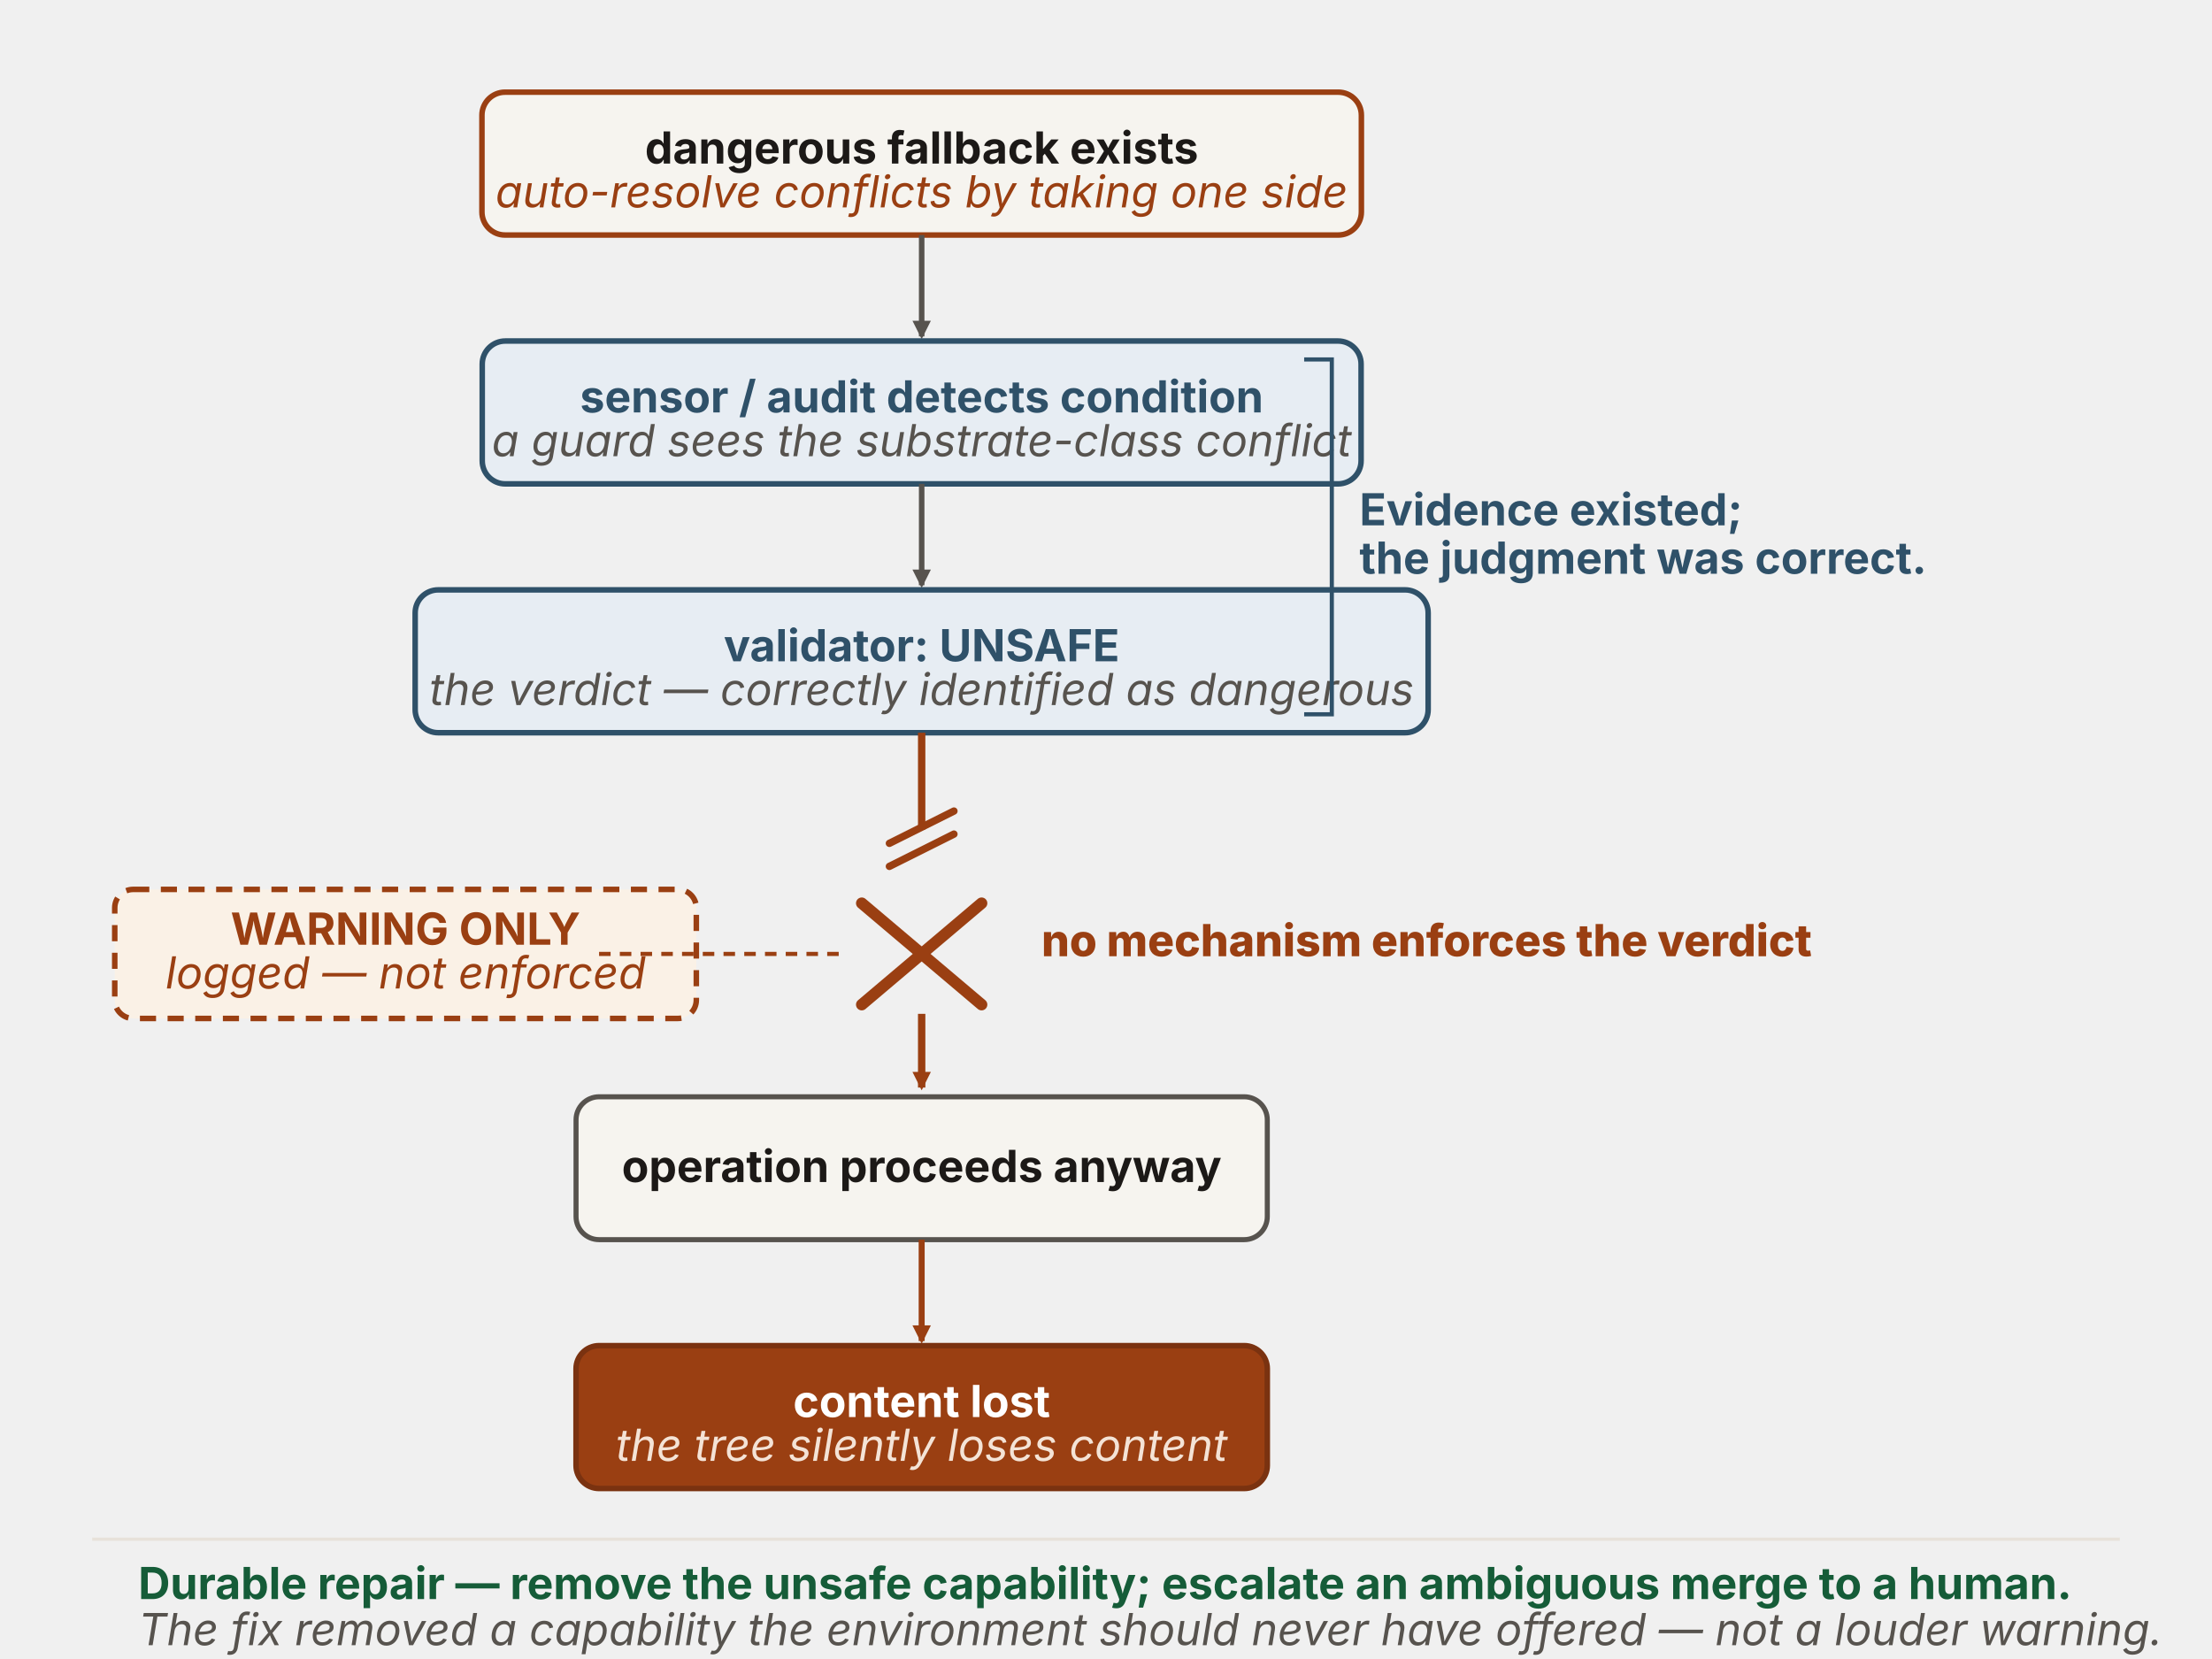
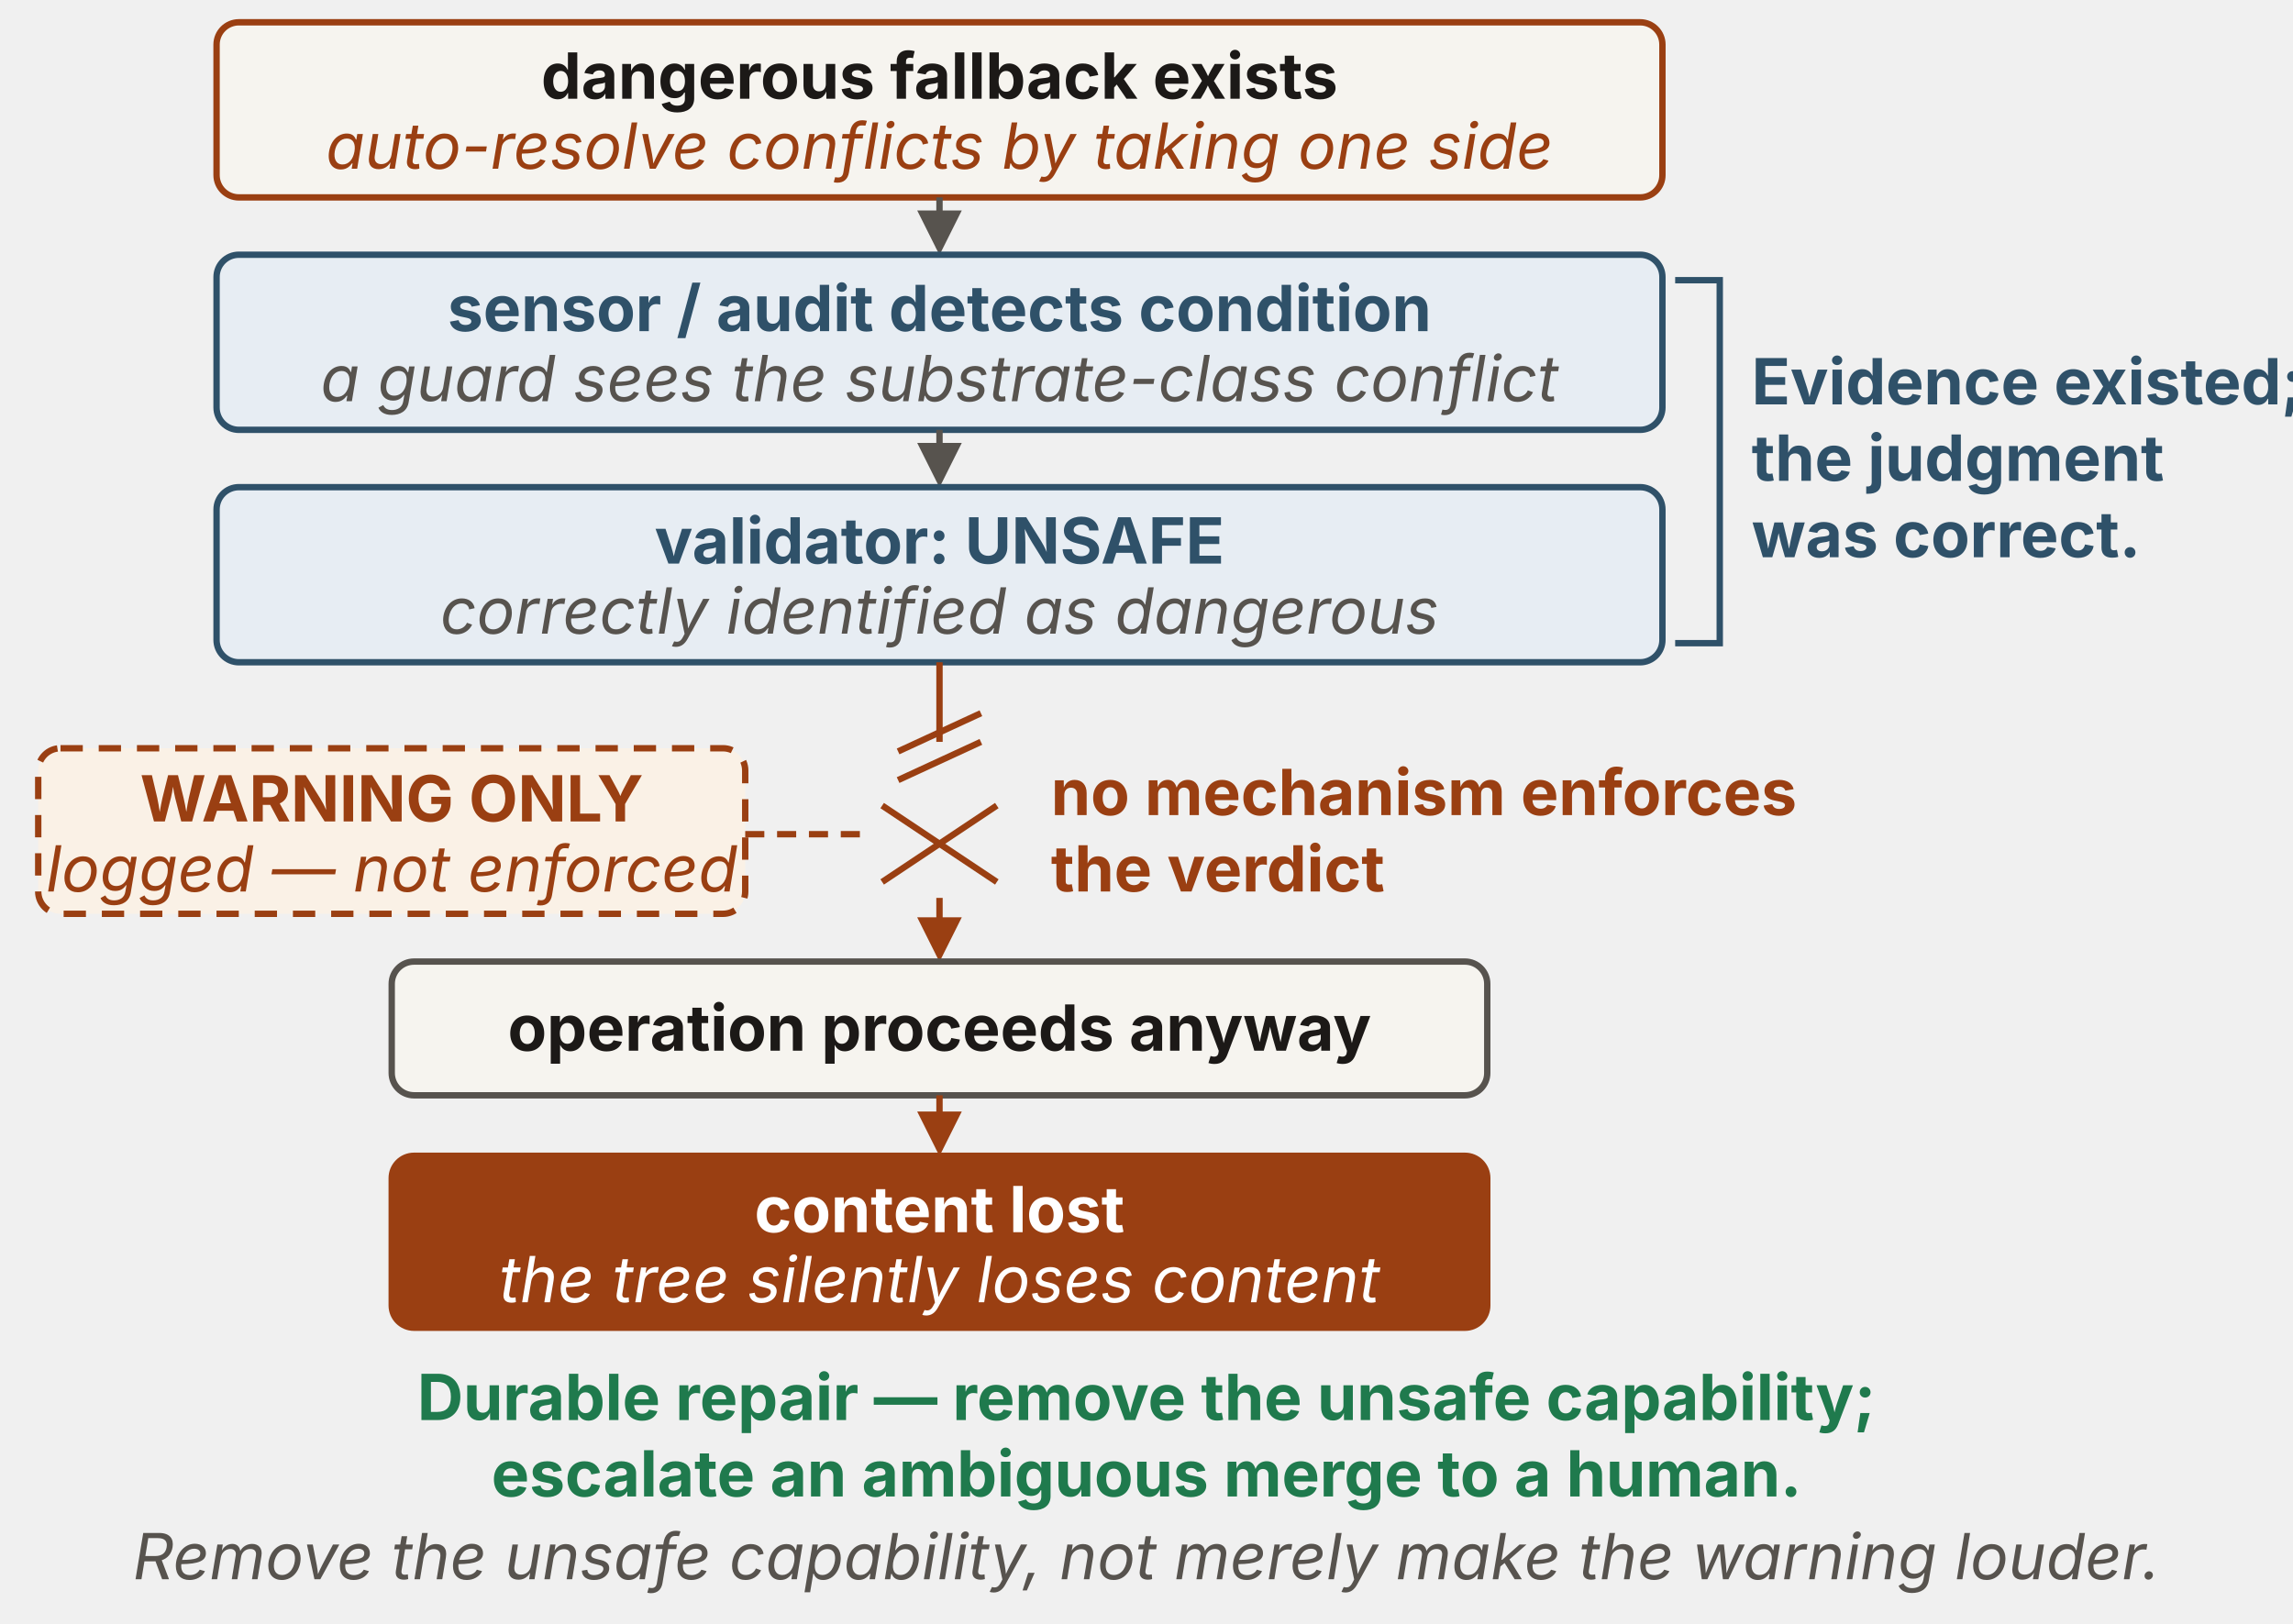
- <svg xmlns="http://www.w3.org/2000/svg" viewBox="0 0 960 720" width="960" height="720" role="img" aria-labelledby="jcTitle jcDesc" font-family="'Source Sans 3', -apple-system, 'Segoe UI', sans-serif">
+ <svg xmlns="http://www.w3.org/2000/svg" viewBox="0 0 720 510" width="720" height="510" role="img" aria-labelledby="figure-title figure-description" font-family="'Source Sans 3', -apple-system, 'Segoe UI', sans-serif">
  <defs>
-     <marker id="jc-n" viewBox="0 0 10 10" refX="8.5" refY="5" markerWidth="8" markerHeight="8" orient="auto" markerUnits="userSpaceOnUse">
-       <path d="M0 0 L10 5 L0 10 z" fill="#57534e" />
+     <marker id="ink-arrow" viewBox="0 0 10 10" refX="8.5" refY="5" markerWidth="7" markerHeight="7" orient="auto">
+       <path d="M0 0 L10 5 L0 10 Z" fill="#1c1917" />
    </marker>
-     <marker id="jc-r" viewBox="0 0 10 10" refX="8.5" refY="5" markerWidth="8" markerHeight="8" orient="auto" markerUnits="userSpaceOnUse">
-       <path d="M0 0 L10 5 L0 10 z" fill="#9a3f12" />
+     <marker id="muted-arrow" viewBox="0 0 10 10" refX="8.5" refY="5" markerWidth="7" markerHeight="7" orient="auto">
+       <path d="M0 0 L10 5 L0 10 Z" fill="#57534e" />
+     </marker>
+     <marker id="rust-arrow" viewBox="0 0 10 10" refX="8.5" refY="5" markerWidth="7" markerHeight="7" orient="auto">
+       <path d="M0 0 L10 5 L0 10 Z" fill="#9a3f12" />
+     </marker>
+     <marker id="blue-arrow" viewBox="0 0 10 10" refX="8.5" refY="5" markerWidth="7" markerHeight="7" orient="auto">
+       <path d="M0 0 L10 5 L0 10 Z" fill="#2f5169" />
+     </marker>
+     <marker id="green-arrow" viewBox="0 0 10 10" refX="8.5" refY="5" markerWidth="7" markerHeight="7" orient="auto">
+       <path d="M0 0 L10 5 L0 10 Z" fill="#1f7a4d" />
+     </marker>
+     <marker id="red-arrow" viewBox="0 0 10 10" refX="8.5" refY="5" markerWidth="7" markerHeight="7" orient="auto">
+       <path d="M0 0 L10 5 L0 10 Z" fill="#b23b3b" />
    </marker>
  </defs>
-   <rect id="n1" x="209.16" y="40" width="381.67" height="62" rx="10" fill="#f6f4ef" stroke="#9a3f12" stroke-width="2.4" />
-   <text x="400" y="71" text-anchor="middle" font-size="19.2" font-weight="700" fill="#1c1917">dangerous fallback exists</text>
-   <text x="400" y="90" text-anchor="middle" font-size="19.2" font-style="italic" fill="#9a3f12">auto-resolve conflicts by taking one side</text>
-   <line x1="400" y1="102" x2="400" y2="146" stroke="#57534e" stroke-width="2.4" marker-end="url(#jc-n)" />
-   <rect id="n2" x="209.29" y="148" width="381.42" height="62" rx="10" fill="#e7edf3" stroke="#2f5169" stroke-width="2.4" />
-   <text x="400" y="179" text-anchor="middle" font-size="19.2" font-weight="700" fill="#2f5169">sensor / audit detects condition</text>
-   <text x="400" y="198" text-anchor="middle" font-size="19.2" font-style="italic" fill="#57534e">a guard sees the substrate-class conflict</text>
-   <line x1="400" y1="210" x2="400" y2="254" stroke="#57534e" stroke-width="2.4" marker-end="url(#jc-n)" />
-   <rect id="n3" x="180.18" y="256" width="439.63" height="62" rx="10" fill="#e7edf3" stroke="#2f5169" stroke-width="2.4" />
-   <text x="400" y="287" text-anchor="middle" font-size="19.2" font-weight="700" fill="#2f5169">validator: UNSAFE</text>
-   <text x="400" y="306" text-anchor="middle" font-size="19.2" font-style="italic" fill="#57534e">the verdict — correctly identified as dangerous</text>
-   <path d="M566 156 h12 v154 h-12" fill="none" stroke="#2f5169" stroke-width="1.8" />
-   <text x="590" y="228" font-size="19.2" font-weight="700" fill="#2f5169">Evidence existed;</text>
-   <text x="590" y="249" font-size="19.2" font-weight="700" fill="#2f5169">the judgment was correct.</text>
-   <line x1="400" y1="318" x2="400" y2="360" stroke="#9a3f12" stroke-width="3.2" />
-   <g stroke="#9a3f12" stroke-width="3.2" stroke-linecap="round">
-     <line x1="386" y1="366" x2="414" y2="352" />
-     <line x1="386" y1="376" x2="414" y2="362" />
-   </g>
-   <g stroke="#9a3f12" stroke-width="5" stroke-linecap="round">
-     <line x1="374" y1="392" x2="426" y2="436" />
-     <line x1="426" y1="392" x2="374" y2="436" />
-   </g>
-   <rect x="49.8" y="386" width="252.4" height="56" rx="8" fill="#faf1e6" stroke="#9a3f12" stroke-width="2.4" stroke-dasharray="7 5" />
-   <text x="176" y="410" text-anchor="middle" font-size="19.2" font-weight="700" fill="#9a3f12">WARNING ONLY</text>
-   <text x="176" y="429" text-anchor="middle" font-size="19.2" font-style="italic" fill="#9a3f12">logged — not enforced</text>
-   <line x1="260" y1="414" x2="366" y2="414" stroke="#9a3f12" stroke-width="1.8" stroke-dasharray="5 4" />
-   <text x="452" y="415" font-size="19.2" font-weight="800" fill="#9a3f12">no mechanism enforces the verdict</text>
-   <line x1="400" y1="440" x2="400" y2="472" stroke="#9a3f12" stroke-width="3.2" marker-end="url(#jc-r)" />
-   <rect id="n4" x="250" y="476" width="300" height="62" rx="10" fill="#f6f4ef" stroke="#57534e" stroke-width="2.2" />
-   <text x="400" y="513" text-anchor="middle" font-size="19.2" font-weight="700" fill="#1c1917">operation proceeds anyway</text>
-   <line x1="400" y1="538" x2="400" y2="582" stroke="#9a3f12" stroke-width="2.6" marker-end="url(#jc-r)" />
-   <rect id="n5" x="250" y="584" width="300" height="62" rx="10" fill="#9a3f12" stroke="#7a3210" stroke-width="2.4" />
-   <text x="400" y="615" text-anchor="middle" font-size="19.2" font-weight="700" fill="#ffffff">content lost</text>
-   <text x="400" y="634" text-anchor="middle" font-size="19.2" font-style="italic" fill="#f4e3d6">the tree silently loses content</text>
-   <line x1="40" y1="668" x2="920" y2="668" stroke="#e7e2da" stroke-width="1.4" />
-   <text x="60" y="694" font-size="19.2" font-weight="700" fill="#155c38">Durable repair — remove the unsafe capability; escalate an ambiguous merge to a human.</text>
-   <text x="60" y="714" font-size="19.2" font-style="italic" fill="#57534e">The fix removed a capability the environment should never have offered — not a louder warning.</text>
+   <rect id="n1" x="68" y="7" width="454" height="55" rx="7" fill="#f6f4ef" stroke="#9a3f12" stroke-width="2" />
+   <text x="295" y="31" text-anchor="middle" font-size="20" fill="#1c1917" font-weight="700">dangerous fallback exists</text>
+   <text x="295" y="53" text-anchor="middle" font-size="20" fill="#9a3f12" font-style="italic">auto-resolve conflicts by taking one side</text>
+   <path d="M295 62 L295 78" fill="none" stroke="#57534e" stroke-width="2" marker-end="url(#muted-arrow)" />
+   <rect id="n2" x="68" y="80" width="454" height="55" rx="7" fill="#e7edf3" stroke="#2f5169" stroke-width="2" />
+   <text x="295" y="104" text-anchor="middle" font-size="20" fill="#2f5169" font-weight="700">sensor / audit detects condition</text>
+   <text x="295" y="126" text-anchor="middle" font-size="20" fill="#57534e" font-style="italic">a guard sees the substrate-class conflict</text>
+   <path d="M295 135 L295 151" fill="none" stroke="#57534e" stroke-width="2" marker-end="url(#muted-arrow)" />
+   <rect id="n3" x="68" y="153" width="454" height="55" rx="7" fill="#e7edf3" stroke="#2f5169" stroke-width="2" />
+   <text x="295" y="177" text-anchor="middle" font-size="20" fill="#2f5169" font-weight="700">validator: UNSAFE</text>
+   <text x="295" y="199" text-anchor="middle" font-size="20" fill="#57534e" font-style="italic">correctly identified as dangerous</text>
+   <path d="M526 88 H540 V202 H526" fill="none" stroke="#2f5169" stroke-width="2" />
+   <text x="550" y="127" text-anchor="start" font-size="20" fill="#2f5169" font-weight="700">Evidence existed;</text>
+   <text x="550" y="151" text-anchor="start" font-size="20" fill="#2f5169" font-weight="700">the judgment</text>
+   <text x="550" y="175" text-anchor="start" font-size="20" fill="#2f5169" font-weight="700">was correct.</text>
+   <path d="M295 208 L295 233" fill="none" stroke="#9a3f12" stroke-width="2" />
+   <path d="M282 236 L308 224" fill="none" stroke="#9a3f12" stroke-width="2" />
+   <path d="M282 245 L308 233" fill="none" stroke="#9a3f12" stroke-width="2" />
+   <path d="M277 253 L313 277" fill="none" stroke="#9a3f12" stroke-width="2" />
+   <path d="M313 253 L277 277" fill="none" stroke="#9a3f12" stroke-width="2" />
+   <rect x="12" y="235" width="222" height="52" rx="7" fill="#faf1e6" stroke="#9a3f12" stroke-width="2" stroke-dasharray="7 5" />
+   <text x="123" y="258" text-anchor="middle" font-size="20" fill="#9a3f12" font-weight="700">WARNING ONLY</text>
+   <text x="123" y="280" text-anchor="middle" font-size="20" fill="#9a3f12" font-style="italic">logged — not enforced</text>
+   <path d="M234 262 L273 262" fill="none" stroke="#9a3f12" stroke-width="2" stroke-dasharray="6 4" />
+   <text x="330" y="256" text-anchor="start" font-size="20" fill="#9a3f12" font-weight="700">no mechanism enforces</text>
+   <text x="330" y="280" text-anchor="start" font-size="20" fill="#9a3f12" font-weight="700">the verdict</text>
+   <path d="M295 282 L295 300" fill="none" stroke="#9a3f12" stroke-width="2" marker-end="url(#rust-arrow)" />
+   <rect id="n4" x="123" y="302" width="344" height="42" rx="7" fill="#f6f4ef" stroke="#57534e" stroke-width="2" />
+   <text x="295" y="330" text-anchor="middle" font-size="20" fill="#1c1917" font-weight="700">operation proceeds anyway</text>
+   <path d="M295 344 L295 361" fill="none" stroke="#9a3f12" stroke-width="2" marker-end="url(#rust-arrow)" />
+   <rect id="n5" x="123" y="363" width="344" height="54" rx="7" fill="#9a3f12" stroke="#9a3f12" stroke-width="2" />
+   <text x="295" y="387" text-anchor="middle" font-size="20" fill="#ffffff" font-weight="700">content lost</text>
+   <text x="295" y="409" text-anchor="middle" font-size="20" fill="#ffffff" font-style="italic">the tree silently loses content</text>
+   <text x="360" y="446" text-anchor="middle" font-size="20" fill="#1f7a4d" font-weight="700">Durable repair — remove the unsafe capability;</text>
+   <text x="360" y="470" text-anchor="middle" font-size="20" fill="#1f7a4d" font-weight="700">escalate an ambiguous merge to a human.</text>
+   <text x="360" y="496" text-anchor="middle" font-size="20" fill="#57534e" font-style="italic">Remove the unsafe capability, not merely make the warning louder.</text>
</svg>
